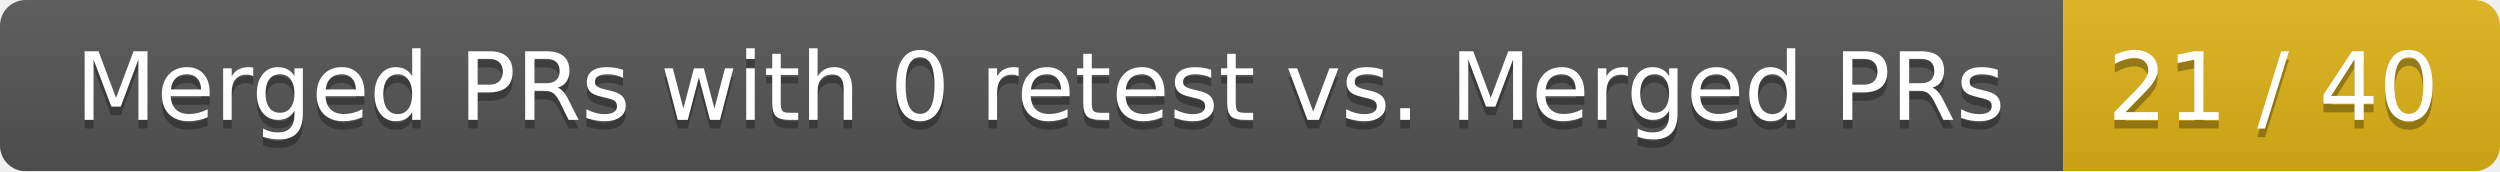
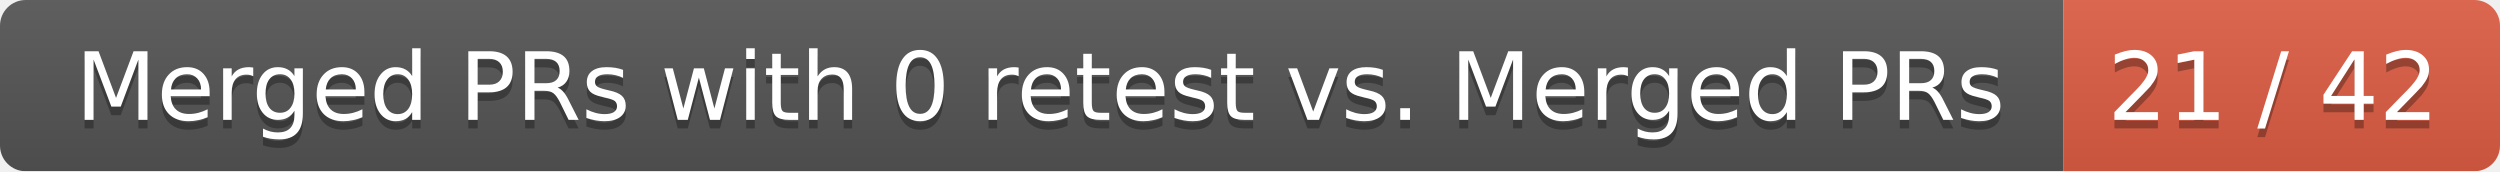
<svg xmlns="http://www.w3.org/2000/svg" width="292" height="20">
  <linearGradient id="smooth" x2="0" y2="100%">
    <stop offset="0" stop-color="#bbb" stop-opacity=".1" />
    <stop offset="1" stop-opacity=".1" />
  </linearGradient>
  <mask id="round">
    <rect width="292" height="20" rx="3" fill="#fff" />
  </mask>
  <g mask="url(#round)">
    <rect width="241" height="20" fill="#555" />
-     <rect x="241" width="51" height="20" fill="#dfb317" />
+     <rect x="241" width="51" height="20" fill="#e05d44" />
    <rect width="292" height="20" fill="url(#smooth)" />
  </g>
  <g fill="#fff" text-anchor="middle" font-family="DejaVu Sans,Verdana,Geneva,sans-serif" font-size="11">
    <text x="121.5" y="15" fill="#010101" fill-opacity=".3">Merged PRs with 0 retest vs. Merged PRs</text>
    <text x="121.5" y="14">Merged PRs with 0 retest vs. Merged PRs</text>
-     <text x="265.5" y="15" fill="#010101" fill-opacity=".3">21 / 40</text>
-     <text x="265.5" y="14">21 / 40</text>
+     <text x="265.5" y="15" fill="#010101" fill-opacity=".3">21 / 42</text>
+     <text x="265.5" y="14">21 / 42</text>
  </g>
</svg>
